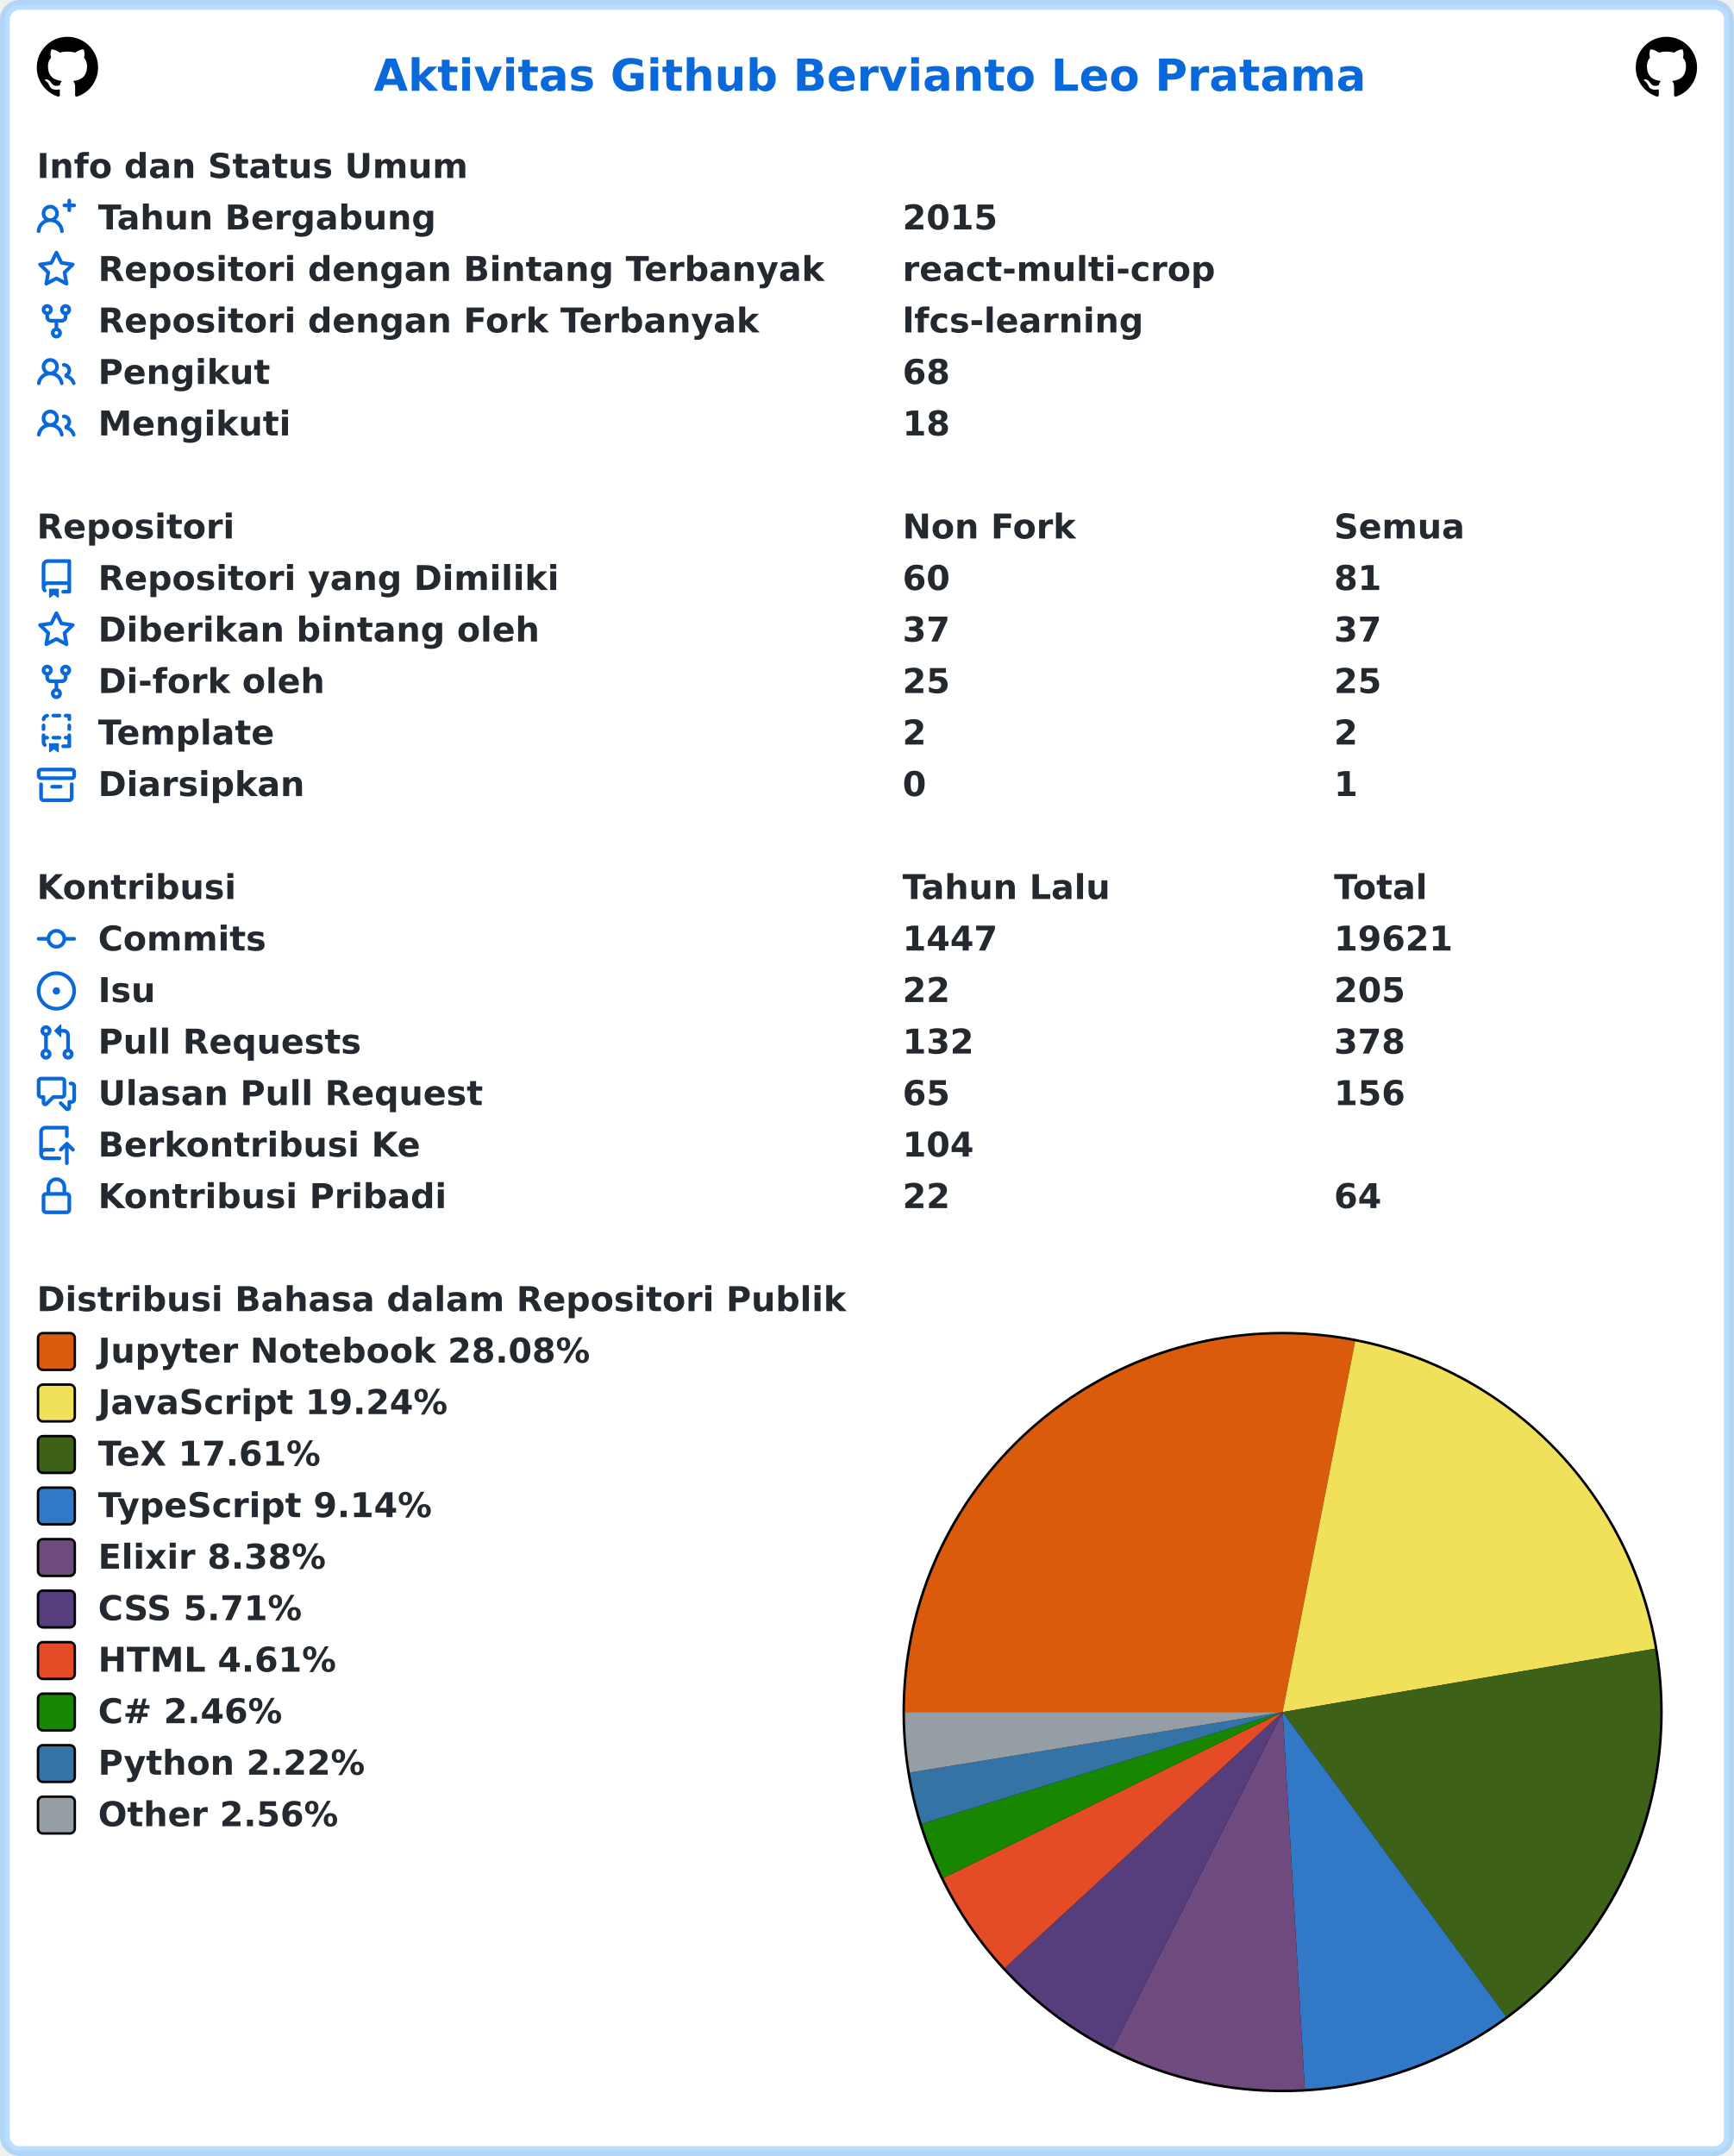
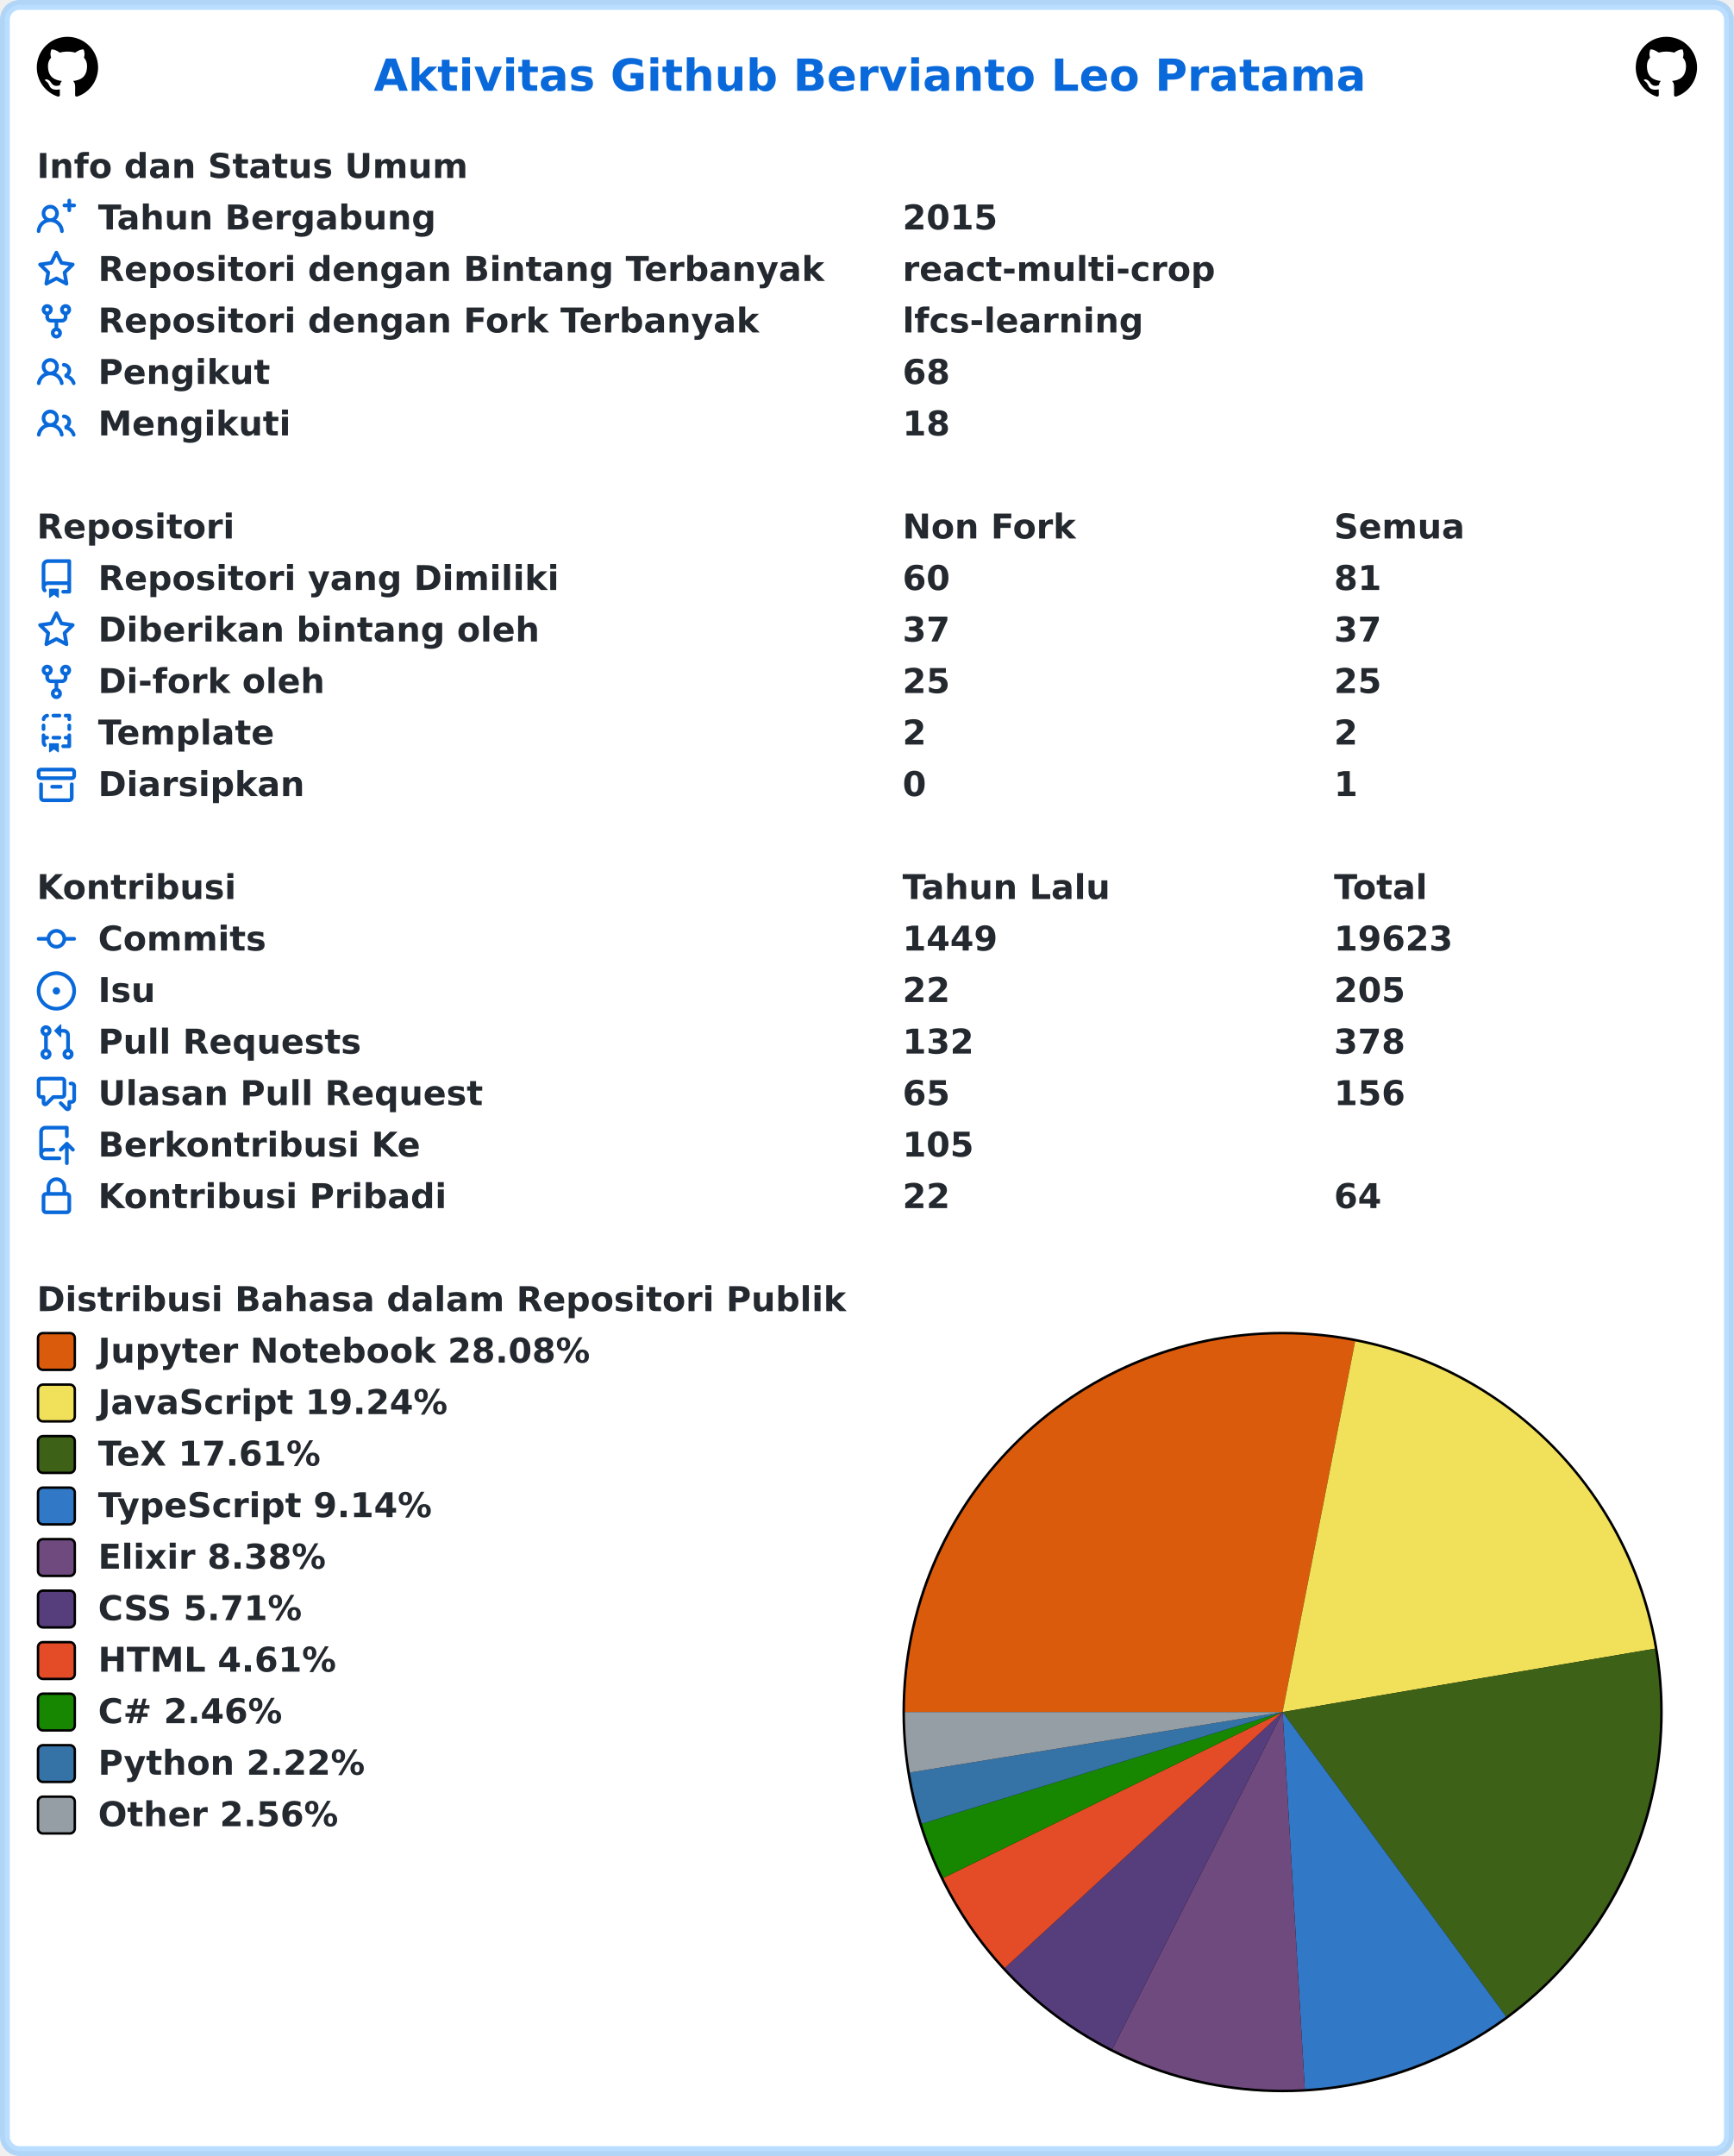
<svg xmlns="http://www.w3.org/2000/svg" width="707" height="879" viewBox="0 0 707 879" lang="id" xml:lang="id">
  <rect x="2" y="2" stroke-width="4" rx="6" width="703" height="875" stroke="rgba(84,174,255,0.4)" fill="#ffffff" />
  <g font-weight="600" font-size="110pt" font-family="Verdana,Geneva,DejaVu Sans,sans-serif" text-rendering="geometricPrecision">
    <text x="1239" y="301" lengthAdjust="spacingAndGlyphs" textLength="3261" transform="scale(0.123)" fill="#0969da">Aktivitas Github Bervianto Leo Pratama</text>
    <svg x="15" y="15" width="25" height="25" viewBox="0 0 16 16">
      <path fill="#000000" fill-rule="evenodd" d="M8 0C3.58 0 0 3.58 0 8c0 3.54 2.29 6.53 5.47 7.59.4.07.55-.17.55-.38 0-.19-.01-.82-.01-1.49-2.01.37-2.53-.49-2.69-.94-.09-.23-.48-.94-.82-1.13-.28-.15-.68-.52-.01-.53.63-.01 1.08.58 1.23.82.72 1.21 1.87.87 2.33.66.07-.52.28-.87.51-1.07-1.78-.2-3.64-.89-3.64-3.95 0-.87.31-1.59.82-2.15-.08-.2-.36-1.02.08-2.12 0 0 .67-.21 2.2.82.64-.18 1.32-.27 2-.27.68 0 1.36.09 2 .27 1.53-1.04 2.2-.82 2.2-.82.44 1.1.16 1.92.08 2.12.51.56.82 1.27.82 2.15 0 3.07-1.87 3.75-3.65 3.95.29.25.54.73.54 1.48 0 1.07-.01 1.93-.01 2.2 0 .21.15.46.55.38A8.013 8.013 0 0016 8c0-4.42-3.58-8-8-8z" />
    </svg>
    <svg x="667" y="15" width="25" height="25" viewBox="0 0 16 16">
      <path fill="#000000" fill-rule="evenodd" d="M8 0C3.58 0 0 3.58 0 8c0 3.54 2.29 6.53 5.47 7.59.4.07.55-.17.55-.38 0-.19-.01-.82-.01-1.49-2.01.37-2.53-.49-2.69-.94-.09-.23-.48-.94-.82-1.13-.28-.15-.68-.52-.01-.53.63-.01 1.08.58 1.23.82.72 1.21 1.87.87 2.33.66.07-.52.28-.87.51-1.07-1.78-.2-3.64-.89-3.64-3.95 0-.87.31-1.59.82-2.15-.08-.2-.36-1.02.08-2.12 0 0 .67-.21 2.2.82.64-.18 1.32-.27 2-.27.68 0 1.36.09 2 .27 1.53-1.04 2.2-.82 2.2-.82.44 1.1.16 1.92.08 2.12.51.56.82 1.27.82 2.15 0 3.07-1.87 3.75-3.65 3.95.29.25.54.73.54 1.48 0 1.07-.01 1.93-.01 2.2 0 .21.15.46.55.38A8.013 8.013 0 0016 8c0-4.42-3.58-8-8-8z" />
    </svg>
    <g transform="translate(0, 60)" fill="#24292f">
      <g transform="translate(15, 0)">
        <g transform="scale(0.095)">
          <text x="0" y="132" textLength="1852" lengthAdjust="spacingAndGlyphs">Info dan Status Umum</text>
        </g>
      </g>
      <g transform="translate(15, 21)">
        <path fill="#0969da" fill-rule="evenodd" d="M13.25 0a.75.75 0 01.75.75V2h1.25a.75.75 0 010 1.5H14v1.25a.75.75 0 01-1.5 0V3.5h-1.25a.75.75 0 010-1.5h1.25V.75a.75.75 0 01.75-.75zM5.5 4a2 2 0 100 4 2 2 0 000-4zm2.4 4.548a3.5 3.5 0 10-4.799 0 5.527 5.527 0 00-3.1 4.66.75.75 0 101.498.085A4.01 4.01 0 015.5 9.5a4.01 4.01 0 014.001 3.793.75.75 0 101.498-.086 5.527 5.527 0 00-3.1-4.659z" />
        <g transform="scale(0.095)">
          <text lengthAdjust="spacingAndGlyphs" textLength="1478" x="263" y="132">Tahun Bergabung</text>
          <text lengthAdjust="spacingAndGlyphs" textLength="420" x="3716" y="132">2015</text>
        </g>
      </g>
      <g transform="translate(15, 42)">
        <path fill="#0969da" fill-rule="evenodd" d="M8 .25a.75.75 0 01.673.418l1.882 3.815 4.21.612a.75.75 0 01.416 1.279l-3.046 2.97.719 4.192a.75.75 0 01-1.088.791L8 12.347l-3.766 1.98a.75.75 0 01-1.088-.79l.72-4.194L.818 6.374a.75.75 0 01.416-1.28l4.21-.611L7.327.668A.75.75 0 018 .25zm0 2.445L6.615 5.5a.75.75 0 01-.564.41l-3.097.45 2.24 2.184a.75.75 0 01.216.664l-.528 3.084 2.769-1.456a.75.75 0 01.698 0l2.77 1.456-.53-3.084a.75.75 0 01.216-.664l2.24-2.183-3.096-.45a.75.75 0 01-.564-.41L8 2.694v.001z" />
        <g transform="scale(0.095)">
          <text lengthAdjust="spacingAndGlyphs" textLength="3126" x="263" y="132">Repositori dengan Bintang Terbanyak</text>
          <text lengthAdjust="spacingAndGlyphs" textLength="1330" x="3716" y="132">react-multi-crop</text>
        </g>
      </g>
      <g transform="translate(15, 63)">
        <path fill="#0969da" fill-rule="evenodd" d="M5 3.25a.75.75 0 11-1.5 0 .75.75 0 011.5 0zm0 2.122a2.25 2.25 0 10-1.5 0v.878A2.25 2.25 0 005.75 8.5h1.5v2.128a2.251 2.251 0 101.5 0V8.5h1.5a2.25 2.25 0 002.25-2.25v-.878a2.25 2.25 0 10-1.5 0v.878a.75.75 0 01-.75.75h-4.5A.75.75 0 015 6.25v-.878zm3.75 7.378a.75.75 0 11-1.5 0 .75.75 0 011.5 0zm3-8.75a.75.75 0 100-1.5.75.75 0 000 1.5z" />
        <g transform="scale(0.095)">
          <text lengthAdjust="spacingAndGlyphs" textLength="2846" x="263" y="132">Repositori dengan Fork Terbanyak</text>
          <text lengthAdjust="spacingAndGlyphs" textLength="1018" x="3716" y="132">lfcs-learning</text>
        </g>
      </g>
      <g transform="translate(15, 84)">
        <path fill="#0969da" fill-rule="evenodd" d="M5.5 3.5a2 2 0 100 4 2 2 0 000-4zM2 5.5a3.5 3.5 0 115.898 2.549 5.507 5.507 0 013.034 4.084.75.75 0 11-1.482.235 4.001 4.001 0 00-7.9 0 .75.75 0 01-1.482-.236A5.507 5.507 0 013.102 8.05 3.49 3.49 0 012 5.5zM11 4a.75.75 0 100 1.5 1.5 1.5 0 01.666 2.844.75.75 0 00-.416.672v.352a.75.75 0 00.574.73c1.2.289 2.162 1.2 2.522 2.372a.75.75 0 101.434-.44 5.01 5.01 0 00-2.56-3.012A3 3 0 0011 4z" />
        <g transform="scale(0.095)">
          <text lengthAdjust="spacingAndGlyphs" textLength="723" x="263" y="132">Pengikut</text>
          <text lengthAdjust="spacingAndGlyphs" textLength="210" x="3716" y="132">68</text>
        </g>
      </g>
      <g transform="translate(15, 105)">
        <path fill="#0969da" fill-rule="evenodd" d="M5.5 3.5a2 2 0 100 4 2 2 0 000-4zM2 5.5a3.5 3.5 0 115.898 2.549 5.507 5.507 0 013.034 4.084.75.75 0 11-1.482.235 4.001 4.001 0 00-7.9 0 .75.75 0 01-1.482-.236A5.507 5.507 0 013.102 8.05 3.49 3.49 0 012 5.5zM11 4a.75.75 0 100 1.5 1.5 1.5 0 01.666 2.844.75.75 0 00-.416.672v.352a.75.75 0 00.574.73c1.2.289 2.162 1.2 2.522 2.372a.75.75 0 101.434-.44 5.01 5.01 0 00-2.56-3.012A3 3 0 0011 4z" />
        <g transform="scale(0.095)">
          <text lengthAdjust="spacingAndGlyphs" textLength="813" x="263" y="132">Mengikuti</text>
          <text lengthAdjust="spacingAndGlyphs" textLength="210" x="3716" y="132">18</text>
        </g>
      </g>
    </g>
    <g transform="translate(0, 207)" fill="#24292f">
      <g transform="translate(15, 0)">
        <g transform="scale(0.095)">
          <text x="0" y="132" textLength="832" lengthAdjust="spacingAndGlyphs">Repositori</text>
          <text x="3716" y="132" textLength="740" lengthAdjust="spacingAndGlyphs">Non Fork</text>
          <text x="5568" y="132" textLength="573" lengthAdjust="spacingAndGlyphs">Semua</text>
        </g>
      </g>
      <g transform="translate(15, 21)">
        <path fill="#0969da" fill-rule="evenodd" d="M2 2.5A2.5 2.5 0 014.5 0h8.75a.75.75 0 01.75.75v12.5a.75.75 0 01-.75.75h-2.5a.75.75 0 110-1.5h1.75v-2h-8a1 1 0 00-.714 1.7.75.75 0 01-1.072 1.05A2.495 2.495 0 012 11.5v-9zm10.5-1V9h-8c-.356 0-.694.074-1 .208V2.5a1 1 0 011-1h8zM5 12.25v3.25a.25.25 0 00.4.2l1.45-1.087a.25.25 0 01.3 0L8.6 15.7a.25.25 0 00.4-.2v-3.25a.25.25 0 00-.25-.25h-3.5a.25.25 0 00-.25.25z" />
        <g transform="scale(0.095)">
          <text lengthAdjust="spacingAndGlyphs" textLength="1962" x="263" y="132">Repositori yang Dimiliki</text>
          <text lengthAdjust="spacingAndGlyphs" textLength="210" x="3716" y="132">60</text>
          <text lengthAdjust="spacingAndGlyphs" textLength="210" x="5568" y="132">81</text>
        </g>
      </g>
      <g transform="translate(15, 42)">
        <path fill="#0969da" fill-rule="evenodd" d="M8 .25a.75.75 0 01.673.418l1.882 3.815 4.21.612a.75.75 0 01.416 1.279l-3.046 2.97.719 4.192a.75.75 0 01-1.088.791L8 12.347l-3.766 1.98a.75.75 0 01-1.088-.79l.72-4.194L.818 6.374a.75.75 0 01.416-1.28l4.21-.611L7.327.668A.75.75 0 018 .25zm0 2.445L6.615 5.5a.75.75 0 01-.564.41l-3.097.45 2.24 2.184a.75.75 0 01.216.664l-.528 3.084 2.769-1.456a.75.75 0 01.698 0l2.77 1.456-.53-3.084a.75.75 0 01.216-.664l2.24-2.183-3.096-.45a.75.75 0 01-.564-.41L8 2.694v.001z" />
        <g transform="scale(0.095)">
          <text lengthAdjust="spacingAndGlyphs" textLength="1887" x="263" y="132">Diberikan bintang oleh</text>
          <text lengthAdjust="spacingAndGlyphs" textLength="210" x="3716" y="132">37</text>
          <text lengthAdjust="spacingAndGlyphs" textLength="210" x="5568" y="132">37</text>
        </g>
      </g>
      <g transform="translate(15, 63)">
        <path fill="#0969da" fill-rule="evenodd" d="M5 3.25a.75.75 0 11-1.5 0 .75.75 0 011.5 0zm0 2.122a2.25 2.25 0 10-1.5 0v.878A2.25 2.25 0 005.75 8.5h1.5v2.128a2.251 2.251 0 101.5 0V8.5h1.5a2.25 2.25 0 002.25-2.25v-.878a2.25 2.25 0 10-1.5 0v.878a.75.75 0 01-.75.75h-4.5A.75.75 0 015 6.25v-.878zm3.75 7.378a.75.75 0 11-1.5 0 .75.75 0 011.5 0zm3-8.75a.75.75 0 100-1.5.75.75 0 000 1.5z" />
        <g transform="scale(0.095)">
          <text lengthAdjust="spacingAndGlyphs" textLength="963" x="263" y="132">Di-fork oleh</text>
          <text lengthAdjust="spacingAndGlyphs" textLength="210" x="3716" y="132">25</text>
          <text lengthAdjust="spacingAndGlyphs" textLength="210" x="5568" y="132">25</text>
        </g>
      </g>
      <g transform="translate(15, 84)">
        <path fill="#0969da" fill-rule="evenodd" d="M6 .75A.75.75 0 016.75 0h2.5a.75.75 0 010 1.5h-2.5A.75.75 0 016 .75zm5 0a.75.75 0 01.75-.75h1.5a.75.75 0 01.75.75v1.5a.75.75 0 01-1.5 0V1.5h-.75A.75.75 0 0111 .75zM4.992.662a.75.75 0 01-.636.848c-.436.063-.783.41-.846.846a.75.75 0 01-1.485-.212A2.501 2.501 0 014.144.025a.75.75 0 01.848.637zM2.75 4a.75.75 0 01.75.75v1.5a.75.75 0 01-1.5 0v-1.5A.75.75 0 012.75 4zm10.5 0a.75.75 0 01.75.75v1.5a.75.75 0 01-1.5 0v-1.5a.75.75 0 01.75-.75zM2.75 8a.75.75 0 01.75.75v.268A1.72 1.72 0 013.75 9h.5a.75.75 0 010 1.5h-.5a.25.25 0 00-.25.25v.75c0 .28.114.532.3.714a.75.75 0 01-1.05 1.072A2.495 2.495 0 012 11.5V8.75A.75.75 0 012.75 8zm10.5 0a.75.75 0 01.75.75v4.5a.75.75 0 01-.75.75h-2.5a.75.75 0 010-1.5h1.75v-2h-.75a.75.75 0 010-1.5h.75v-.25a.75.75 0 01.75-.75zM6 9.75A.75.75 0 016.75 9h2.5a.75.75 0 010 1.5h-2.5A.75.75 0 016 9.75zm-1 2.5v3.25a.25.25 0 00.4.2l1.45-1.087a.25.25 0 01.3 0L8.6 15.7a.25.25 0 00.4-.2v-3.25a.25.25 0 00-.25-.25h-3.5a.25.25 0 00-.25.25z" />
        <g transform="scale(0.095)">
          <text lengthAdjust="spacingAndGlyphs" textLength="783" x="263" y="132">Template</text>
          <text lengthAdjust="spacingAndGlyphs" textLength="105" x="3716" y="132">2</text>
          <text lengthAdjust="spacingAndGlyphs" textLength="105" x="5568" y="132">2</text>
        </g>
      </g>
      <g transform="translate(15, 105)">
        <path fill="#0969da" fill-rule="evenodd" d="M1.75 2.5a.25.25 0 00-.25.25v1.5c0 .138.112.25.25.25h12.5a.25.25 0 00.25-.25v-1.5a.25.25 0 00-.25-.25H1.75zM0 2.75C0 1.784.784 1 1.75 1h12.5c.966 0 1.75.784 1.75 1.75v1.5A1.75 1.75 0 0114.25 6H1.75A1.75 1.75 0 010 4.25v-1.5zM1.75 7a.75.75 0 01.75.75v5.5c0 .138.112.25.25.25h10.5a.25.25 0 00.25-.25v-5.5a.75.75 0 111.5 0v5.5A1.75 1.75 0 0113.25 15H2.75A1.75 1.75 0 011 13.25v-5.5A.75.75 0 011.75 7zm4.5 1a.75.75 0 000 1.5h3.5a.75.75 0 100-1.5h-3.5z" />
        <g transform="scale(0.095)">
          <text lengthAdjust="spacingAndGlyphs" textLength="880" x="263" y="132">Diarsipkan</text>
          <text lengthAdjust="spacingAndGlyphs" textLength="105" x="3716" y="132">0</text>
          <text lengthAdjust="spacingAndGlyphs" textLength="105" x="5568" y="132">1</text>
        </g>
      </g>
    </g>
    <g transform="translate(0, 354)" fill="#24292f">
      <g transform="translate(15, 0)">
        <g transform="scale(0.095)">
          <text x="0" y="132" textLength="834" lengthAdjust="spacingAndGlyphs">Kontribusi</text>
          <text x="3716" y="132" textLength="914" lengthAdjust="spacingAndGlyphs">Tahun Lalu</text>
          <text x="5568" y="132" textLength="414" lengthAdjust="spacingAndGlyphs">Total</text>
        </g>
      </g>
      <g transform="translate(15, 21)">
        <path fill="#0969da" fill-rule="evenodd" d="M10.5 7.75a2.5 2.5 0 11-5 0 2.5 2.5 0 015 0zm1.43.75a4.002 4.002 0 01-7.86 0H.75a.75.75 0 110-1.5h3.32a4.001 4.001 0 017.86 0h3.32a.75.75 0 110 1.5h-3.32z" />
        <g transform="scale(0.095)">
          <text lengthAdjust="spacingAndGlyphs" textLength="734" x="263" y="132">Commits</text>
-           <text lengthAdjust="spacingAndGlyphs" textLength="420" x="3716" y="132">1447</text>
-           <text lengthAdjust="spacingAndGlyphs" textLength="525" x="5568" y="132">19621</text>
+           <text lengthAdjust="spacingAndGlyphs" textLength="420" x="3716" y="132">1449</text>
+           <text lengthAdjust="spacingAndGlyphs" textLength="525" x="5568" y="132">19623</text>
        </g>
      </g>
      <g transform="translate(15, 42)">
        <path fill="#0969da" d="M8 9.5a1.5 1.5 0 100-3 1.5 1.5 0 000 3z" />
        <path fill="#0969da" fill-rule="evenodd" d="M8 0a8 8 0 100 16A8 8 0 008 0zM1.5 8a6.5 6.5 0 1113 0 6.5 6.5 0 01-13 0z" />
        <g transform="scale(0.095)">
          <text lengthAdjust="spacingAndGlyphs" textLength="238" x="263" y="132">Isu</text>
          <text lengthAdjust="spacingAndGlyphs" textLength="210" x="3716" y="132">22</text>
          <text lengthAdjust="spacingAndGlyphs" textLength="315" x="5568" y="132">205</text>
        </g>
      </g>
      <g transform="translate(15, 63)">
        <path fill="#0969da" fill-rule="evenodd" d="M7.177 3.073L9.573.677A.25.25 0 0110 .854v4.792a.25.25 0 01-.427.177L7.177 3.427a.25.25 0 010-.354zM3.75 2.5a.75.75 0 100 1.5.75.75 0 000-1.5zm-2.25.75a2.25 2.25 0 113 2.122v5.256a2.251 2.251 0 11-1.5 0V5.372A2.25 2.25 0 011.5 3.25zM11 2.5h-1V4h1a1 1 0 011 1v5.628a2.251 2.251 0 101.5 0V5A2.5 2.5 0 0011 2.5zm1 10.25a.75.75 0 111.5 0 .75.75 0 01-1.5 0zM3.75 12a.75.75 0 100 1.5.75.75 0 000-1.5z" />
        <g transform="scale(0.095)">
          <text lengthAdjust="spacingAndGlyphs" textLength="1113" x="263" y="132">Pull Requests</text>
          <text lengthAdjust="spacingAndGlyphs" textLength="315" x="3716" y="132">132</text>
          <text lengthAdjust="spacingAndGlyphs" textLength="315" x="5568" y="132">378</text>
        </g>
      </g>
      <g transform="translate(15, 84)">
        <path fill="#0969da" fill-rule="evenodd" d="M1.5 2.75a.25.25 0 01.25-.25h8.5a.25.25 0 01.25.25v5.5a.25.25 0 01-.25.25h-3.5a.75.75 0 00-.53.22L3.5 11.44V9.25a.75.75 0 00-.75-.75h-1a.25.25 0 01-.25-.25v-5.5zM1.75 1A1.75 1.75 0 000 2.75v5.5C0 9.216.784 10 1.75 10H2v1.543a1.457 1.457 0 002.487 1.03L7.061 10h3.189A1.75 1.75 0 0012 8.25v-5.5A1.75 1.75 0 0010.25 1h-8.5zM14.5 4.75a.25.25 0 00-.25-.25h-.5a.75.75 0 110-1.5h.5c.966 0 1.75.784 1.75 1.75v5.5A1.75 1.75 0 0114.25 12H14v1.543a1.457 1.457 0 01-2.487 1.03L9.22 12.28a.75.75 0 111.06-1.06l2.22 2.22v-2.19a.75.75 0 01.75-.75h1a.25.25 0 00.25-.25v-5.5z" />
        <g transform="scale(0.095)">
          <text lengthAdjust="spacingAndGlyphs" textLength="1640" x="263" y="132">Ulasan Pull Request</text>
          <text lengthAdjust="spacingAndGlyphs" textLength="210" x="3716" y="132">65</text>
          <text lengthAdjust="spacingAndGlyphs" textLength="315" x="5568" y="132">156</text>
        </g>
      </g>
      <g transform="translate(15, 105)">
        <path fill="#0969da" fill-rule="evenodd" d="M1 2.5A2.5 2.5 0 013.5 0h8.75a.75.75 0 01.75.75v3.5a.75.75 0 01-1.5 0V1.5h-8a1 1 0 00-1 1v6.708A2.492 2.492 0 013.5 9h3.25a.75.75 0 010 1.5H3.5a1 1 0 100 2h5.75a.75.75 0 010 1.5H3.5A2.5 2.5 0 011 11.5v-9zm13.23 7.79a.75.75 0 001.06-1.06l-2.505-2.505a.75.75 0 00-1.06 0L9.22 9.229a.75.75 0 001.06 1.061l1.225-1.224v6.184a.75.75 0 001.5 0V9.066l1.224 1.224z" />
        <g transform="scale(0.095)">
          <text lengthAdjust="spacingAndGlyphs" textLength="1366" x="263" y="132">Berkontribusi Ke</text>
-           <text lengthAdjust="spacingAndGlyphs" textLength="315" x="3716" y="132">104</text>
+           <text lengthAdjust="spacingAndGlyphs" textLength="315" x="3716" y="132">105</text>
        </g>
      </g>
      <g transform="translate(15, 126)">
        <path fill="#0969da" fill-rule="evenodd" d="M4 4v2h-.25A1.75 1.75 0 002 7.75v5.5c0 .966.784 1.75 1.75 1.75h8.5A1.75 1.75 0 0014 13.25v-5.5A1.75 1.75 0 0012.25 6H12V4a4 4 0 10-8 0zm6.5 2V4a2.5 2.5 0 00-5 0v2h5zM12 7.5h.25a.25.25 0 01.25.25v5.5a.25.25 0 01-.25.25h-8.5a.25.25 0 01-.25-.25v-5.5a.25.25 0 01.25-.25H12z" />
        <g transform="scale(0.095)">
          <text lengthAdjust="spacingAndGlyphs" textLength="1456" x="263" y="132">Kontribusi Pribadi</text>
          <text lengthAdjust="spacingAndGlyphs" textLength="210" x="3716" y="132">22</text>
          <text lengthAdjust="spacingAndGlyphs" textLength="210" x="5568" y="132">64</text>
        </g>
      </g>
    </g>
    <g transform="translate(0, 522)" fill="#24292f">
      <g transform="translate(15, 0)">
        <g transform="scale(0.095)">
          <text x="0" y="132" textLength="3438" lengthAdjust="spacingAndGlyphs">Distribusi Bahasa dalam Repositori Publik</text>
        </g>
      </g>
      <g transform="translate(368, 21)">
        <circle cx="155" cy="155" r="155" fill="#000000" />
      </g>
      <g transform="translate(369, 22)">
        <path fill-rule="evenodd" fill="#DA5B0B" d="M 0.0,154 A 154 154 0 0 1 183.579 2.867 L 154,154 Z" />
        <path fill-rule="evenodd" fill="#f1e05a" d="M 183.579,2.867 A 154 154 0 0 1 305.816 128.155 L 154,154 Z" />
        <path fill-rule="evenodd" fill="#3D6117" d="M 305.816,128.155 A 154 154 0 0 1 245.133 278.14 L 154,154 Z" />
        <path fill-rule="evenodd" fill="#3178c6" d="M 245.133,278.14 A 154 154 0 0 1 163.049 307.734 L 154,154 Z" />
        <path fill-rule="evenodd" fill="#6e4a7e" d="M 163.049,307.734 A 154 154 0 0 1 84.548 291.449 L 154,154 Z" />
        <path fill-rule="evenodd" fill="#563d7c" d="M 84.548,291.449 A 154 154 0 0 1 40.729 258.334 L 154,154 Z" />
        <path fill-rule="evenodd" fill="#e34c26" d="M 40.729,258.334 A 154 154 0 0 1 15.652 221.645 L 154,154 Z" />
        <path fill-rule="evenodd" fill="#178600" d="M 15.652,221.645 A 154 154 0 0 1 6.889 199.546 L 154,154 Z" />
        <path fill-rule="evenodd" fill="#3572A5" d="M 6.889,199.546 A 154 154 0 0 1 1.987 178.659 L 154,154 Z" />
        <path fill-rule="evenodd" fill="#959da5" d="M 1.987,178.659 A 154 154 0 0 1 0.0 154 L 154,154 Z" />
      </g>
      <g transform="translate(15, 21)">
        <rect x="0.5" y="0.5" rx="2" width="15" height="15" fill="#DA5B0B" stroke-width="1" stroke="#000000" />
        <text transform="scale(0.095)" x="263" y="132" textLength="2126" lengthAdjust="spacingAndGlyphs">Jupyter Notebook 28.08%</text>
      </g>
      <g transform="translate(15, 42)">
        <rect x="0.5" y="0.5" rx="2" width="15" height="15" fill="#f1e05a" stroke-width="1" stroke="#000000" />
        <text transform="scale(0.095)" x="263" y="132" textLength="1516" lengthAdjust="spacingAndGlyphs">JavaScript 19.24%</text>
      </g>
      <g transform="translate(15, 63)">
        <rect x="0.5" y="0.5" rx="2" width="15" height="15" fill="#3D6117" stroke-width="1" stroke="#000000" />
        <text transform="scale(0.095)" x="263" y="132" textLength="999" lengthAdjust="spacingAndGlyphs">TeX 17.61%</text>
      </g>
      <g transform="translate(15, 84)">
        <rect x="0.5" y="0.5" rx="2" width="15" height="15" fill="#3178c6" stroke-width="1" stroke="#000000" />
        <text transform="scale(0.095)" x="263" y="132" textLength="1462" lengthAdjust="spacingAndGlyphs">TypeScript 9.14%</text>
      </g>
      <g transform="translate(15, 105)">
        <rect x="0.5" y="0.5" rx="2" width="15" height="15" fill="#6e4a7e" stroke-width="1" stroke="#000000" />
        <text transform="scale(0.095)" x="263" y="132" textLength="987" lengthAdjust="spacingAndGlyphs">Elixir 8.38%</text>
      </g>
      <g transform="translate(15, 126)">
        <rect x="0.5" y="0.5" rx="2" width="15" height="15" fill="#563d7c" stroke-width="1" stroke="#000000" />
        <text transform="scale(0.095)" x="263" y="132" textLength="903" lengthAdjust="spacingAndGlyphs">CSS 5.71%</text>
      </g>
      <g transform="translate(15, 147)">
        <rect x="0.5" y="0.5" rx="2" width="15" height="15" fill="#e34c26" stroke-width="1" stroke="#000000" />
        <text transform="scale(0.095)" x="263" y="132" textLength="1036" lengthAdjust="spacingAndGlyphs">HTML 4.61%</text>
      </g>
      <g transform="translate(15, 168)">
        <rect x="0.5" y="0.5" rx="2" width="15" height="15" fill="#178600" stroke-width="1" stroke="#000000" />
        <text transform="scale(0.095)" x="263" y="132" textLength="831" lengthAdjust="spacingAndGlyphs">C# 2.46%</text>
      </g>
      <g transform="translate(15, 189)">
        <rect x="0.5" y="0.5" rx="2" width="15" height="15" fill="#3572A5" stroke-width="1" stroke="#000000" />
        <text transform="scale(0.095)" x="263" y="132" textLength="1149" lengthAdjust="spacingAndGlyphs">Python 2.22%</text>
      </g>
      <g transform="translate(15, 210)">
        <rect x="0.5" y="0.5" rx="2" width="15" height="15" fill="#959da5" stroke-width="1" stroke="#000000" />
        <text transform="scale(0.095)" x="263" y="132" textLength="1047" lengthAdjust="spacingAndGlyphs">Other 2.56%</text>
      </g>
    </g>
  </g>
</svg>
